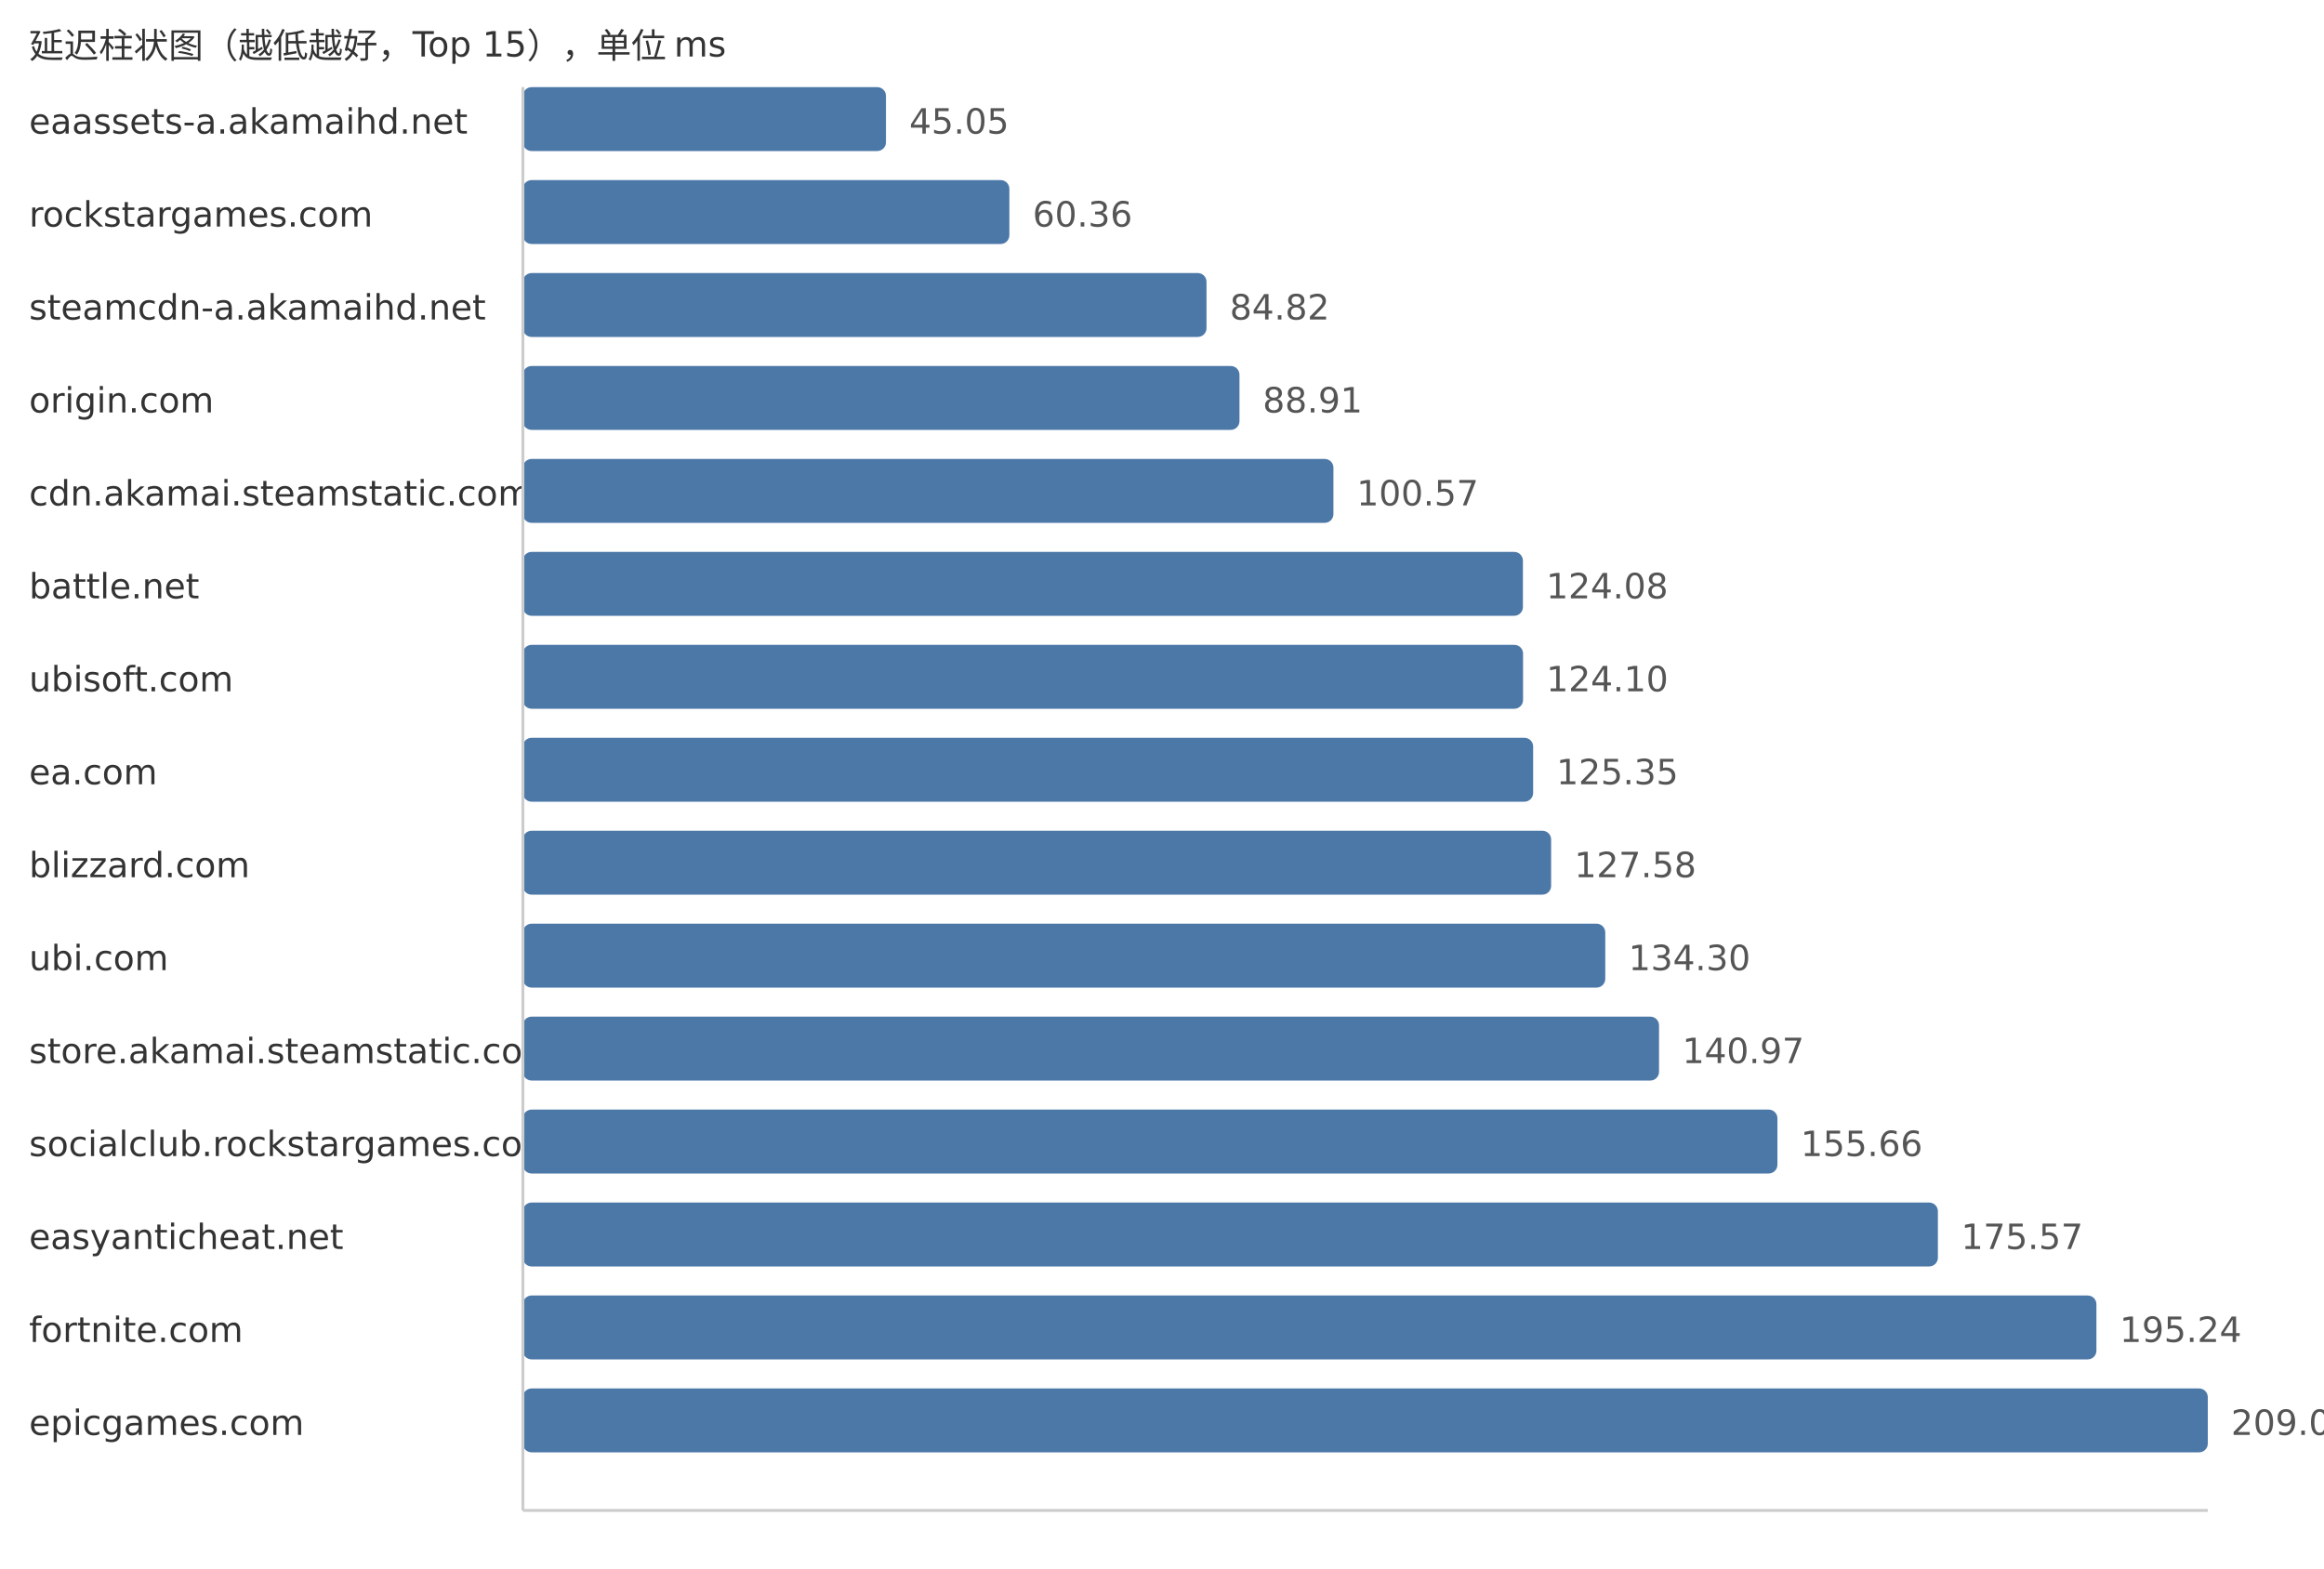
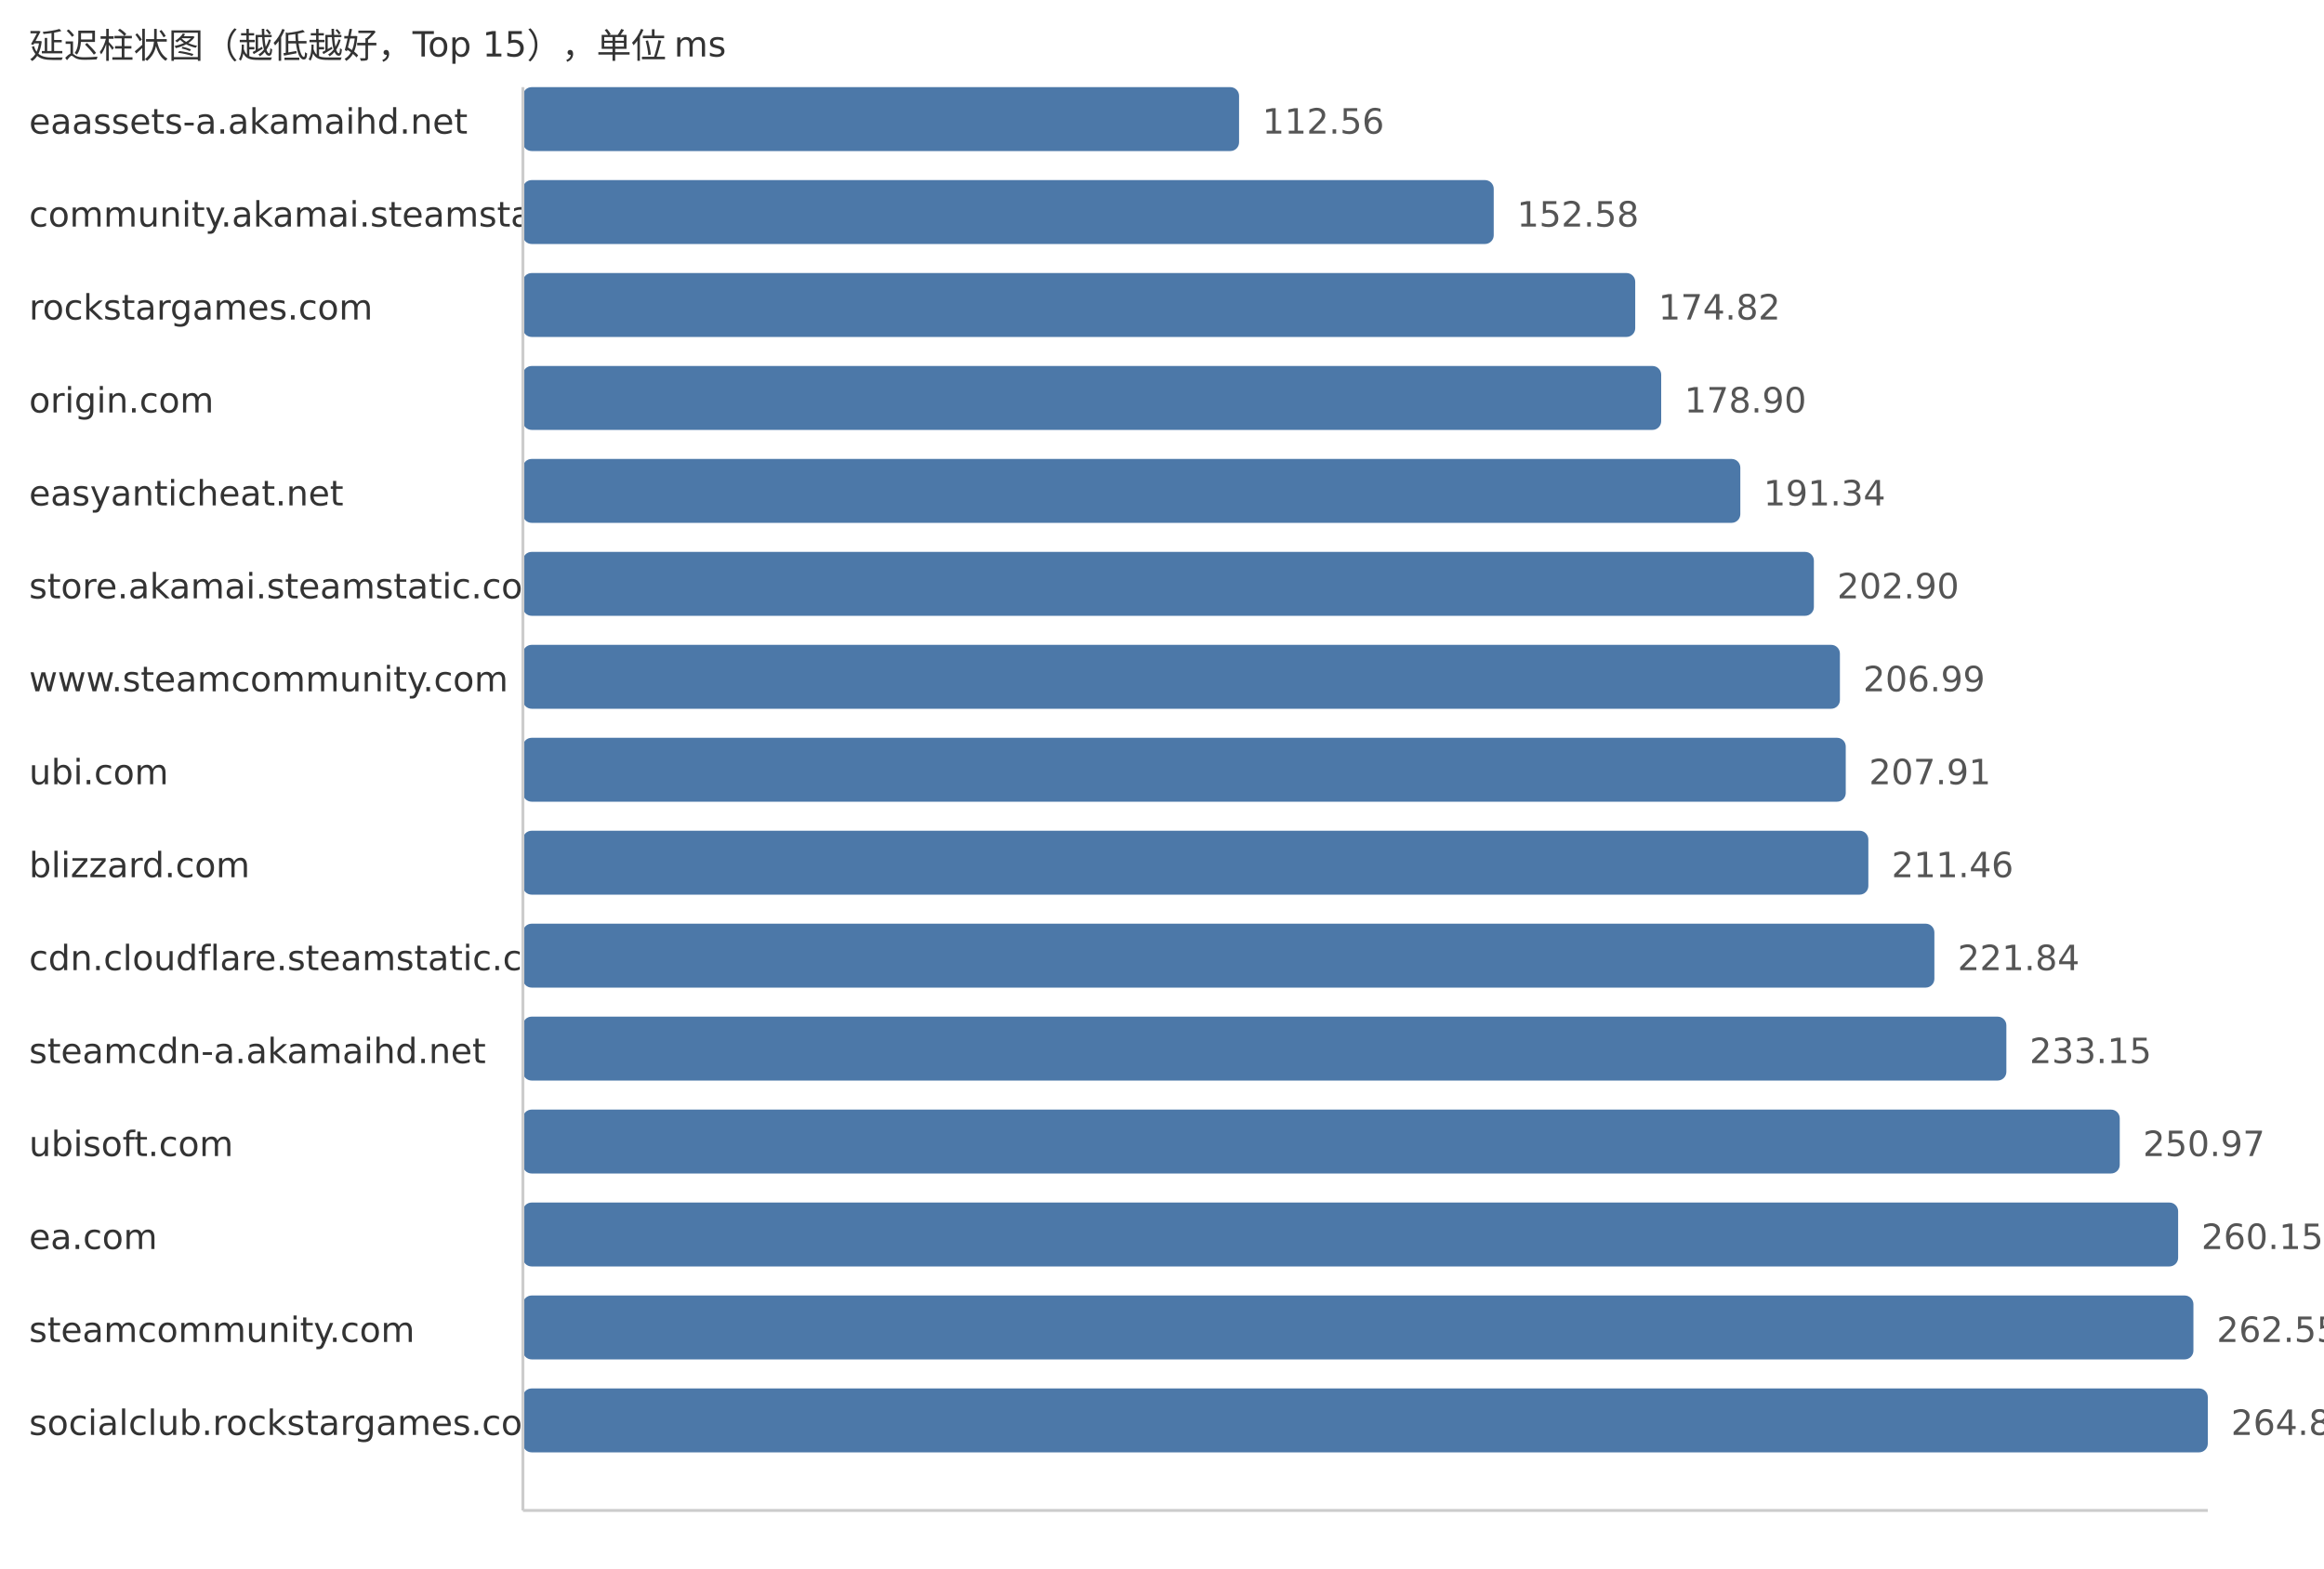
<svg xmlns="http://www.w3.org/2000/svg" width="800" height="540">
  <style> .label{font-family:DejaVu Sans,Verdana,Geneva,sans-serif;font-size:12px;fill:#333} .value{font-family:DejaVu Sans,Verdana,Geneva,sans-serif;font-size:12px;fill:#555} </style>
  <text x="10" y="20" class="label">延迟柱状图（越低越好，Top 15），单位 ms</text>
  <text x="10" y="46" class="label">eaassets-a.akamaihd.net</text>
-   <rect x="180" y="30" width="124.98" height="22" fill="#4c78a8" rx="3" />
-   <text x="312.98" y="46" class="value">45.05</text>
-   <text x="10" y="78" class="label">rockstargames.com</text>
-   <rect x="180" y="62" width="167.46" height="22" fill="#4c78a8" rx="3" />
-   <text x="355.46" y="78" class="value">60.36</text>
-   <text x="10" y="110" class="label">steamcdn-a.akamaihd.net</text>
-   <rect x="180" y="94" width="235.32" height="22" fill="#4c78a8" rx="3" />
-   <text x="423.32" y="110" class="value">84.82</text>
+   <rect x="180" y="30" width="246.53" height="22" fill="#4c78a8" rx="3" />
+   <text x="434.53" y="46" class="value">112.56</text>
+   <text x="10" y="78" class="label">community.akamai.steamstatic.com</text>
+   <rect x="180" y="62" width="334.19" height="22" fill="#4c78a8" rx="3" />
+   <text x="522.19" y="78" class="value">152.58</text>
+   <text x="10" y="110" class="label">rockstargames.com</text>
+   <rect x="180" y="94" width="382.9" height="22" fill="#4c78a8" rx="3" />
+   <text x="570.9" y="110" class="value">174.82</text>
  <text x="10" y="142" class="label">origin.com</text>
-   <rect x="180" y="126" width="246.67" height="22" fill="#4c78a8" rx="3" />
-   <text x="434.67" y="142" class="value">88.91</text>
-   <text x="10" y="174" class="label">cdn.akamai.steamstatic.com</text>
-   <rect x="180" y="158" width="279.01" height="22" fill="#4c78a8" rx="3" />
-   <text x="467.01" y="174" class="value">100.57</text>
-   <text x="10" y="206" class="label">battle.net</text>
-   <rect x="180" y="190" width="344.24" height="22" fill="#4c78a8" rx="3" />
-   <text x="532.24" y="206" class="value">124.08</text>
-   <text x="10" y="238" class="label">ubisoft.com</text>
-   <rect x="180" y="222" width="344.29" height="22" fill="#4c78a8" rx="3" />
-   <text x="532.29" y="238" class="value">124.10</text>
-   <text x="10" y="270" class="label">ea.com</text>
-   <rect x="180" y="254" width="347.76" height="22" fill="#4c78a8" rx="3" />
-   <text x="535.76" y="270" class="value">125.35</text>
+   <rect x="180" y="126" width="391.84" height="22" fill="#4c78a8" rx="3" />
+   <text x="579.84" y="142" class="value">178.90</text>
+   <text x="10" y="174" class="label">easyanticheat.net</text>
+   <rect x="180" y="158" width="419.08" height="22" fill="#4c78a8" rx="3" />
+   <text x="607.08" y="174" class="value">191.34</text>
+   <text x="10" y="206" class="label">store.akamai.steamstatic.com</text>
+   <rect x="180" y="190" width="444.4" height="22" fill="#4c78a8" rx="3" />
+   <text x="632.4" y="206" class="value">202.90</text>
+   <text x="10" y="238" class="label">www.steamcommunity.com</text>
+   <rect x="180" y="222" width="453.36" height="22" fill="#4c78a8" rx="3" />
+   <text x="641.36" y="238" class="value">206.99</text>
+   <text x="10" y="270" class="label">ubi.com</text>
+   <rect x="180" y="254" width="455.37" height="22" fill="#4c78a8" rx="3" />
+   <text x="643.37" y="270" class="value">207.91</text>
  <text x="10" y="302" class="label">blizzard.com</text>
-   <rect x="180" y="286" width="353.95" height="22" fill="#4c78a8" rx="3" />
-   <text x="541.95" y="302" class="value">127.58</text>
-   <text x="10" y="334" class="label">ubi.com</text>
-   <rect x="180" y="318" width="372.59" height="22" fill="#4c78a8" rx="3" />
-   <text x="560.59" y="334" class="value">134.30</text>
-   <text x="10" y="366" class="label">store.akamai.steamstatic.com</text>
-   <rect x="180" y="350" width="391.1" height="22" fill="#4c78a8" rx="3" />
-   <text x="579.1" y="366" class="value">140.97</text>
-   <text x="10" y="398" class="label">socialclub.rockstargames.com</text>
-   <rect x="180" y="382" width="431.85" height="22" fill="#4c78a8" rx="3" />
-   <text x="619.85" y="398" class="value">155.66</text>
-   <text x="10" y="430" class="label">easyanticheat.net</text>
-   <rect x="180" y="414" width="487.09" height="22" fill="#4c78a8" rx="3" />
-   <text x="675.09" y="430" class="value">175.57</text>
-   <text x="10" y="462" class="label">fortnite.com</text>
-   <rect x="180" y="446" width="541.66" height="22" fill="#4c78a8" rx="3" />
-   <text x="729.66" y="462" class="value">195.24</text>
-   <text x="10" y="494" class="label">epicgames.com</text>
+   <rect x="180" y="286" width="463.15" height="22" fill="#4c78a8" rx="3" />
+   <text x="651.15" y="302" class="value">211.46</text>
+   <text x="10" y="334" class="label">cdn.cloudflare.steamstatic.com</text>
+   <rect x="180" y="318" width="485.88" height="22" fill="#4c78a8" rx="3" />
+   <text x="673.88" y="334" class="value">221.84</text>
+   <text x="10" y="366" class="label">steamcdn-a.akamaihd.net</text>
+   <rect x="180" y="350" width="510.66" height="22" fill="#4c78a8" rx="3" />
+   <text x="698.66" y="366" class="value">233.15</text>
+   <text x="10" y="398" class="label">ubisoft.com</text>
+   <rect x="180" y="382" width="549.69" height="22" fill="#4c78a8" rx="3" />
+   <text x="737.69" y="398" class="value">250.97</text>
+   <text x="10" y="430" class="label">ea.com</text>
+   <rect x="180" y="414" width="569.79" height="22" fill="#4c78a8" rx="3" />
+   <text x="757.79" y="430" class="value">260.15</text>
+   <text x="10" y="462" class="label">steamcommunity.com</text>
+   <rect x="180" y="446" width="575.05" height="22" fill="#4c78a8" rx="3" />
+   <text x="763.05" y="462" class="value">262.55</text>
+   <text x="10" y="494" class="label">socialclub.rockstargames.com</text>
  <rect x="180" y="478" width="580.0" height="22" fill="#4c78a8" rx="3" />
-   <text x="768.0" y="494" class="value">209.06</text>
+   <text x="768.0" y="494" class="value">264.81</text>
  <line x1="180" y1="30" x2="180" y2="520" stroke="#ccc" />
  <line x1="180" y1="520" x2="760" y2="520" stroke="#ccc" />
</svg>
